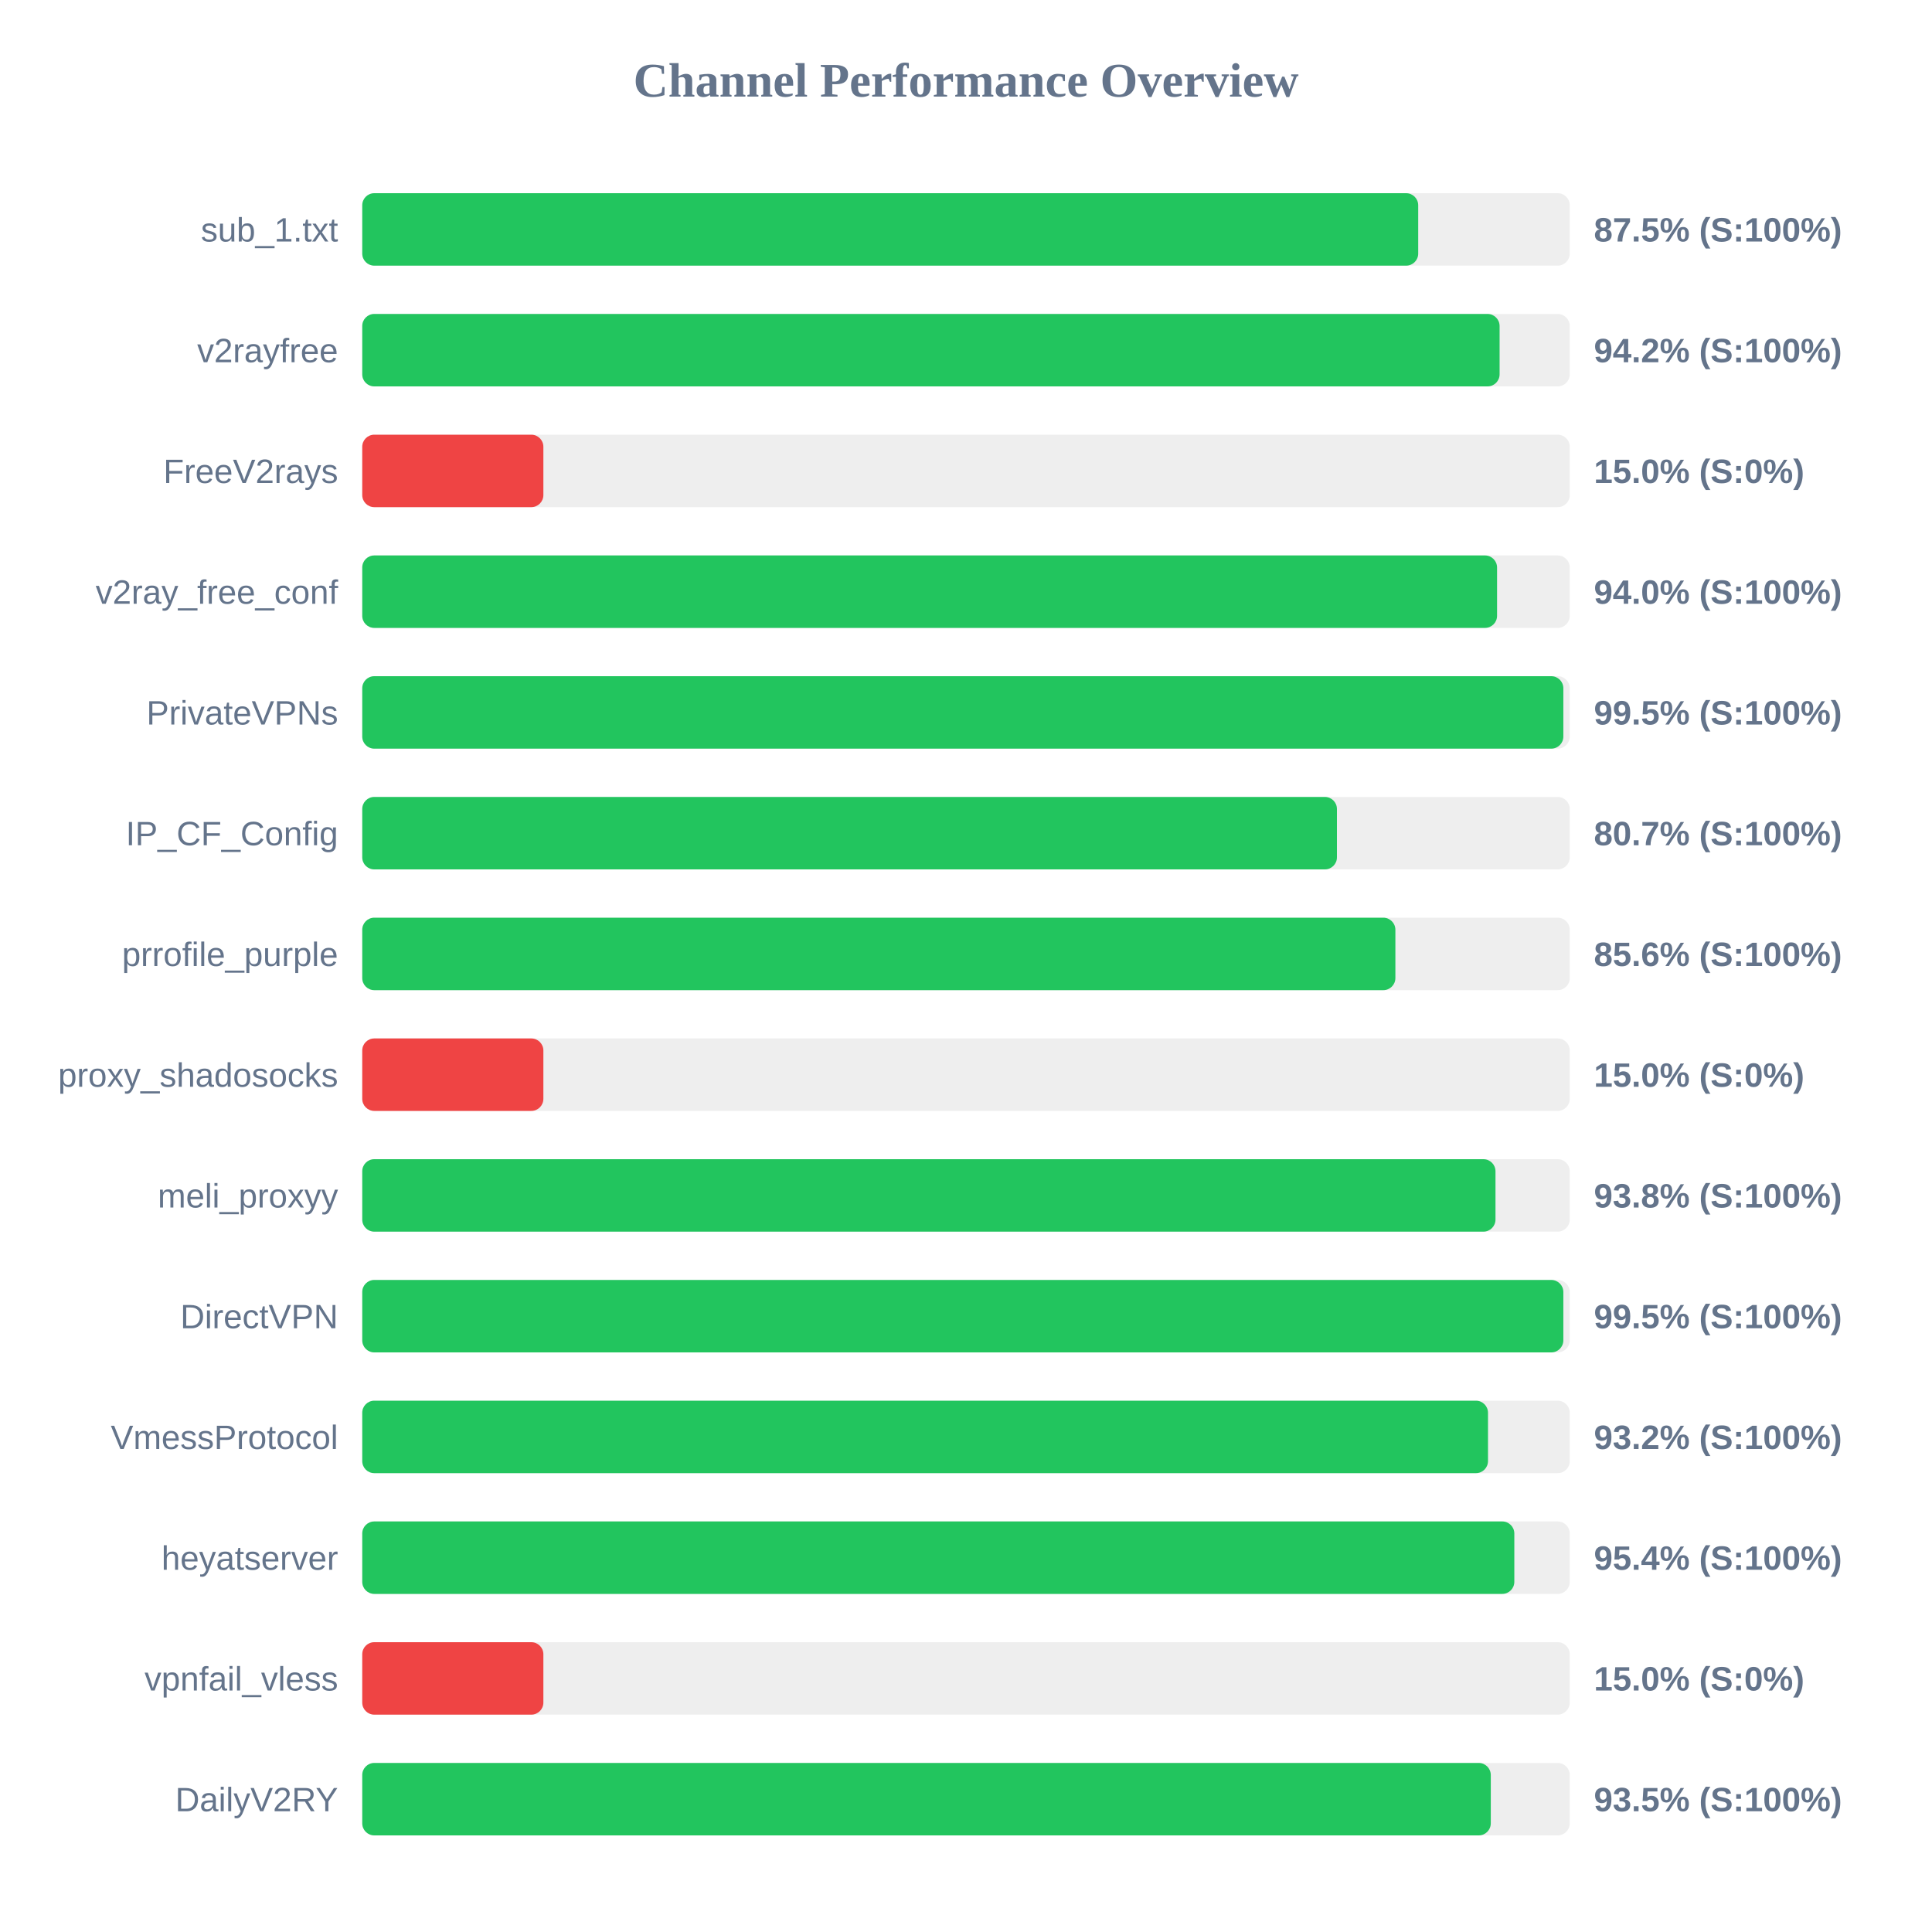
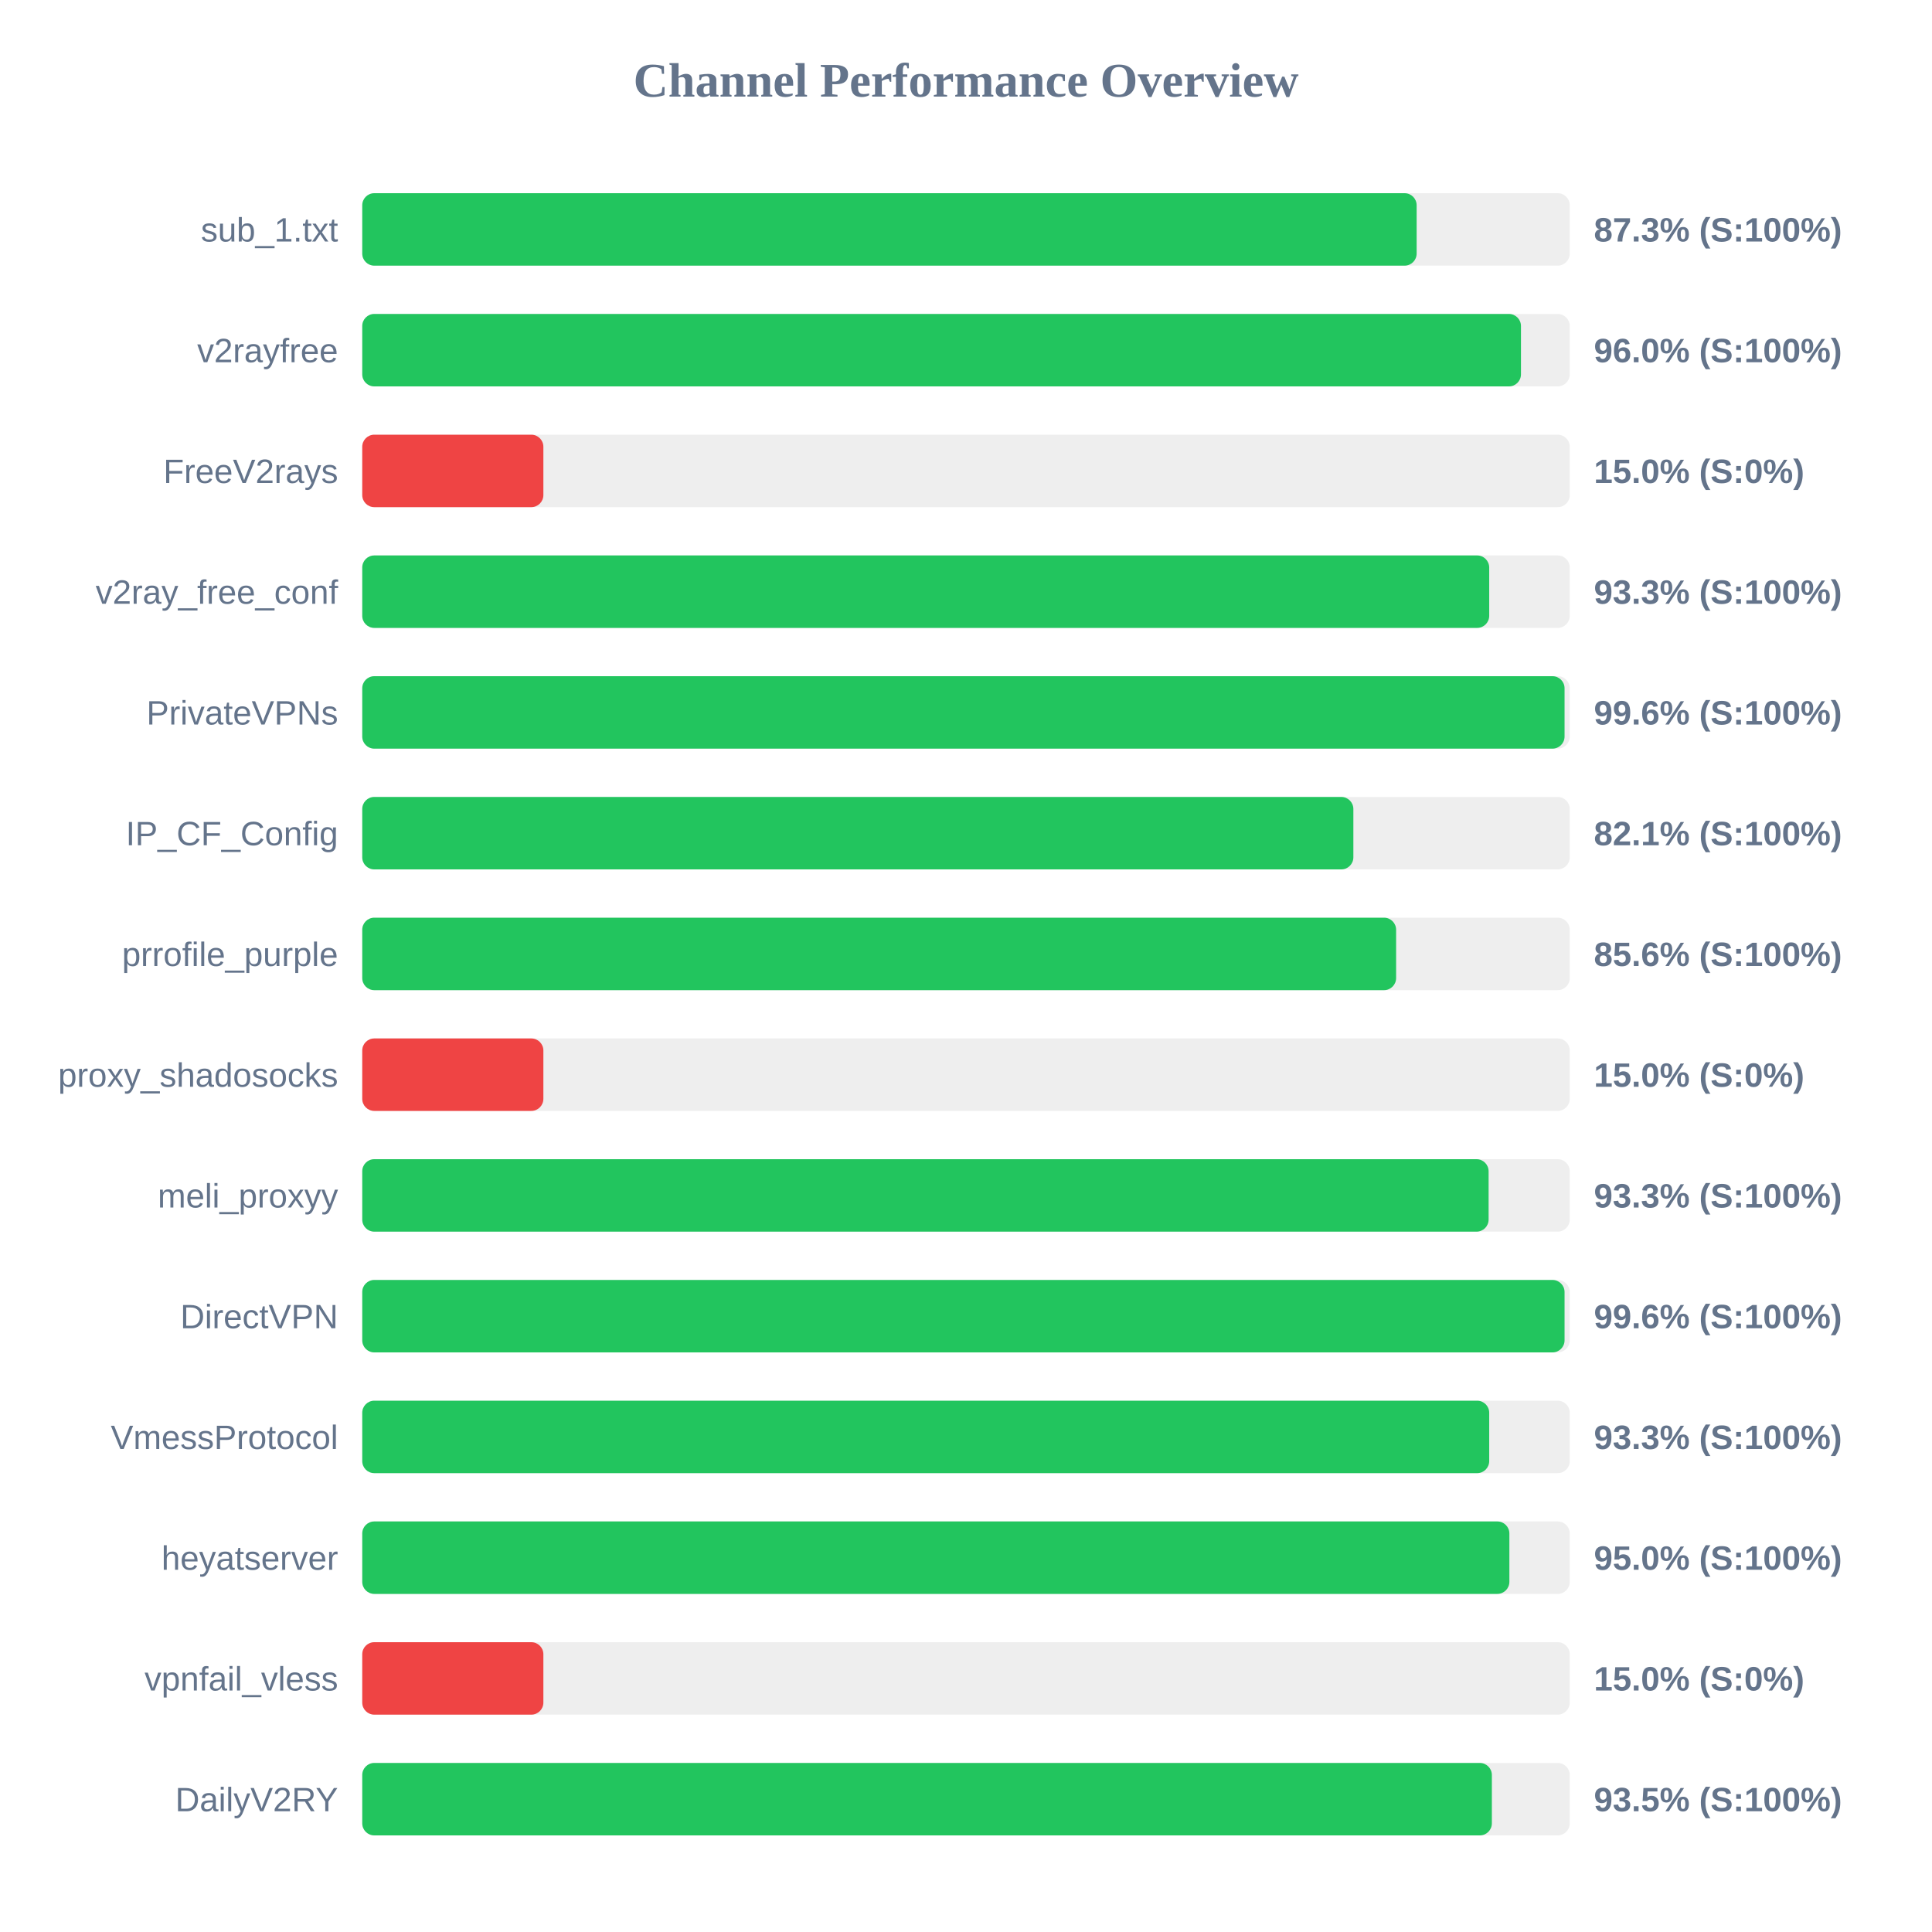
<svg xmlns="http://www.w3.org/2000/svg" width="800" height="800" version="1.1">
  <style>
        .row { font: 14px Arial; fill: #64748b; }
        .score { font: bold 14px Arial; fill: #64748b; }
    </style>
  <text x="400" y="40" text-anchor="middle" font-size="20px" font-weight="bold" fill="#64748b">Channel Performance Overview</text>
  <rect x="150" y="80" width="500" height="30" fill="#eee" rx="5" />
-   <rect x="150" y="80" width="437.25" height="30" fill="#22c55e" rx="5" />
+   <rect x="150" y="80" width="436.6" height="30" fill="#22c55e" rx="5" />
  <text x="140" y="100" text-anchor="end" class="row">sub_1.txt</text>
-   <text x="660" y="100" text-anchor="start" class="score">87.5% (S:100%)</text>
+   <text x="660" y="100" text-anchor="start" class="score">87.3% (S:100%)</text>
  <rect x="150" y="130" width="500" height="30" fill="#eee" rx="5" />
-   <rect x="150" y="130" width="470.95" height="30" fill="#22c55e" rx="5" />
+   <rect x="150" y="130" width="479.8" height="30" fill="#22c55e" rx="5" />
  <text x="140" y="150" text-anchor="end" class="row">v2rayfree</text>
-   <text x="660" y="150" text-anchor="start" class="score">94.2% (S:100%)</text>
+   <text x="660" y="150" text-anchor="start" class="score">96.0% (S:100%)</text>
  <rect x="150" y="180" width="500" height="30" fill="#eee" rx="5" />
  <rect x="150" y="180" width="75.0" height="30" fill="#ef4444" rx="5" />
  <text x="140" y="200" text-anchor="end" class="row">FreeV2rays</text>
  <text x="660" y="200" text-anchor="start" class="score">15.0% (S:0%)</text>
  <rect x="150" y="230" width="500" height="30" fill="#eee" rx="5" />
-   <rect x="150" y="230" width="469.9" height="30" fill="#22c55e" rx="5" />
+   <rect x="150" y="230" width="466.65" height="30" fill="#22c55e" rx="5" />
  <text x="140" y="250" text-anchor="end" class="row">v2ray_free_conf</text>
-   <text x="660" y="250" text-anchor="start" class="score">94.0% (S:100%)</text>
+   <text x="660" y="250" text-anchor="start" class="score">93.3% (S:100%)</text>
  <rect x="150" y="280" width="500" height="30" fill="#eee" rx="5" />
-   <rect x="150" y="280" width="497.35" height="30" fill="#22c55e" rx="5" />
+   <rect x="150" y="280" width="497.85" height="30" fill="#22c55e" rx="5" />
  <text x="140" y="300" text-anchor="end" class="row">PrivateVPNs</text>
-   <text x="660" y="300" text-anchor="start" class="score">99.5% (S:100%)</text>
+   <text x="660" y="300" text-anchor="start" class="score">99.6% (S:100%)</text>
  <rect x="150" y="330" width="500" height="30" fill="#eee" rx="5" />
-   <rect x="150" y="330" width="403.6" height="30" fill="#22c55e" rx="5" />
+   <rect x="150" y="330" width="410.4" height="30" fill="#22c55e" rx="5" />
  <text x="140" y="350" text-anchor="end" class="row">IP_CF_Config</text>
-   <text x="660" y="350" text-anchor="start" class="score">80.7% (S:100%)</text>
+   <text x="660" y="350" text-anchor="start" class="score">82.1% (S:100%)</text>
  <rect x="150" y="380" width="500" height="30" fill="#eee" rx="5" />
-   <rect x="150" y="380" width="427.8" height="30" fill="#22c55e" rx="5" />
+   <rect x="150" y="380" width="428.1" height="30" fill="#22c55e" rx="5" />
  <text x="140" y="400" text-anchor="end" class="row">prrofile_purple</text>
  <text x="660" y="400" text-anchor="start" class="score">85.6% (S:100%)</text>
  <rect x="150" y="430" width="500" height="30" fill="#eee" rx="5" />
  <rect x="150" y="430" width="75.0" height="30" fill="#ef4444" rx="5" />
  <text x="140" y="450" text-anchor="end" class="row">proxy_shadosocks</text>
  <text x="660" y="450" text-anchor="start" class="score">15.0% (S:0%)</text>
  <rect x="150" y="480" width="500" height="30" fill="#eee" rx="5" />
-   <rect x="150" y="480" width="469.25" height="30" fill="#22c55e" rx="5" />
+   <rect x="150" y="480" width="466.4" height="30" fill="#22c55e" rx="5" />
  <text x="140" y="500" text-anchor="end" class="row">meli_proxyy</text>
-   <text x="660" y="500" text-anchor="start" class="score">93.8% (S:100%)</text>
+   <text x="660" y="500" text-anchor="start" class="score">93.3% (S:100%)</text>
  <rect x="150" y="530" width="500" height="30" fill="#eee" rx="5" />
-   <rect x="150" y="530" width="497.35" height="30" fill="#22c55e" rx="5" />
+   <rect x="150" y="530" width="497.85" height="30" fill="#22c55e" rx="5" />
  <text x="140" y="550" text-anchor="end" class="row">DirectVPN</text>
-   <text x="660" y="550" text-anchor="start" class="score">99.5% (S:100%)</text>
+   <text x="660" y="550" text-anchor="start" class="score">99.6% (S:100%)</text>
  <rect x="150" y="580" width="500" height="30" fill="#eee" rx="5" />
-   <rect x="150" y="580" width="466.15" height="30" fill="#22c55e" rx="5" />
+   <rect x="150" y="580" width="466.65" height="30" fill="#22c55e" rx="5" />
  <text x="140" y="600" text-anchor="end" class="row">VmessProtocol</text>
-   <text x="660" y="600" text-anchor="start" class="score">93.2% (S:100%)</text>
+   <text x="660" y="600" text-anchor="start" class="score">93.3% (S:100%)</text>
  <rect x="150" y="630" width="500" height="30" fill="#eee" rx="5" />
-   <rect x="150" y="630" width="477.05" height="30" fill="#22c55e" rx="5" />
+   <rect x="150" y="630" width="475.0" height="30" fill="#22c55e" rx="5" />
  <text x="140" y="650" text-anchor="end" class="row">heyatserver</text>
-   <text x="660" y="650" text-anchor="start" class="score">95.4% (S:100%)</text>
+   <text x="660" y="650" text-anchor="start" class="score">95.0% (S:100%)</text>
  <rect x="150" y="680" width="500" height="30" fill="#eee" rx="5" />
  <rect x="150" y="680" width="75.0" height="30" fill="#ef4444" rx="5" />
  <text x="140" y="700" text-anchor="end" class="row">vpnfail_vless</text>
  <text x="660" y="700" text-anchor="start" class="score">15.0% (S:0%)</text>
  <rect x="150" y="730" width="500" height="30" fill="#eee" rx="5" />
-   <rect x="150" y="730" width="467.3" height="30" fill="#22c55e" rx="5" />
+   <rect x="150" y="730" width="467.75" height="30" fill="#22c55e" rx="5" />
  <text x="140" y="750" text-anchor="end" class="row">DailyV2RY</text>
  <text x="660" y="750" text-anchor="start" class="score">93.5% (S:100%)</text>
</svg>
